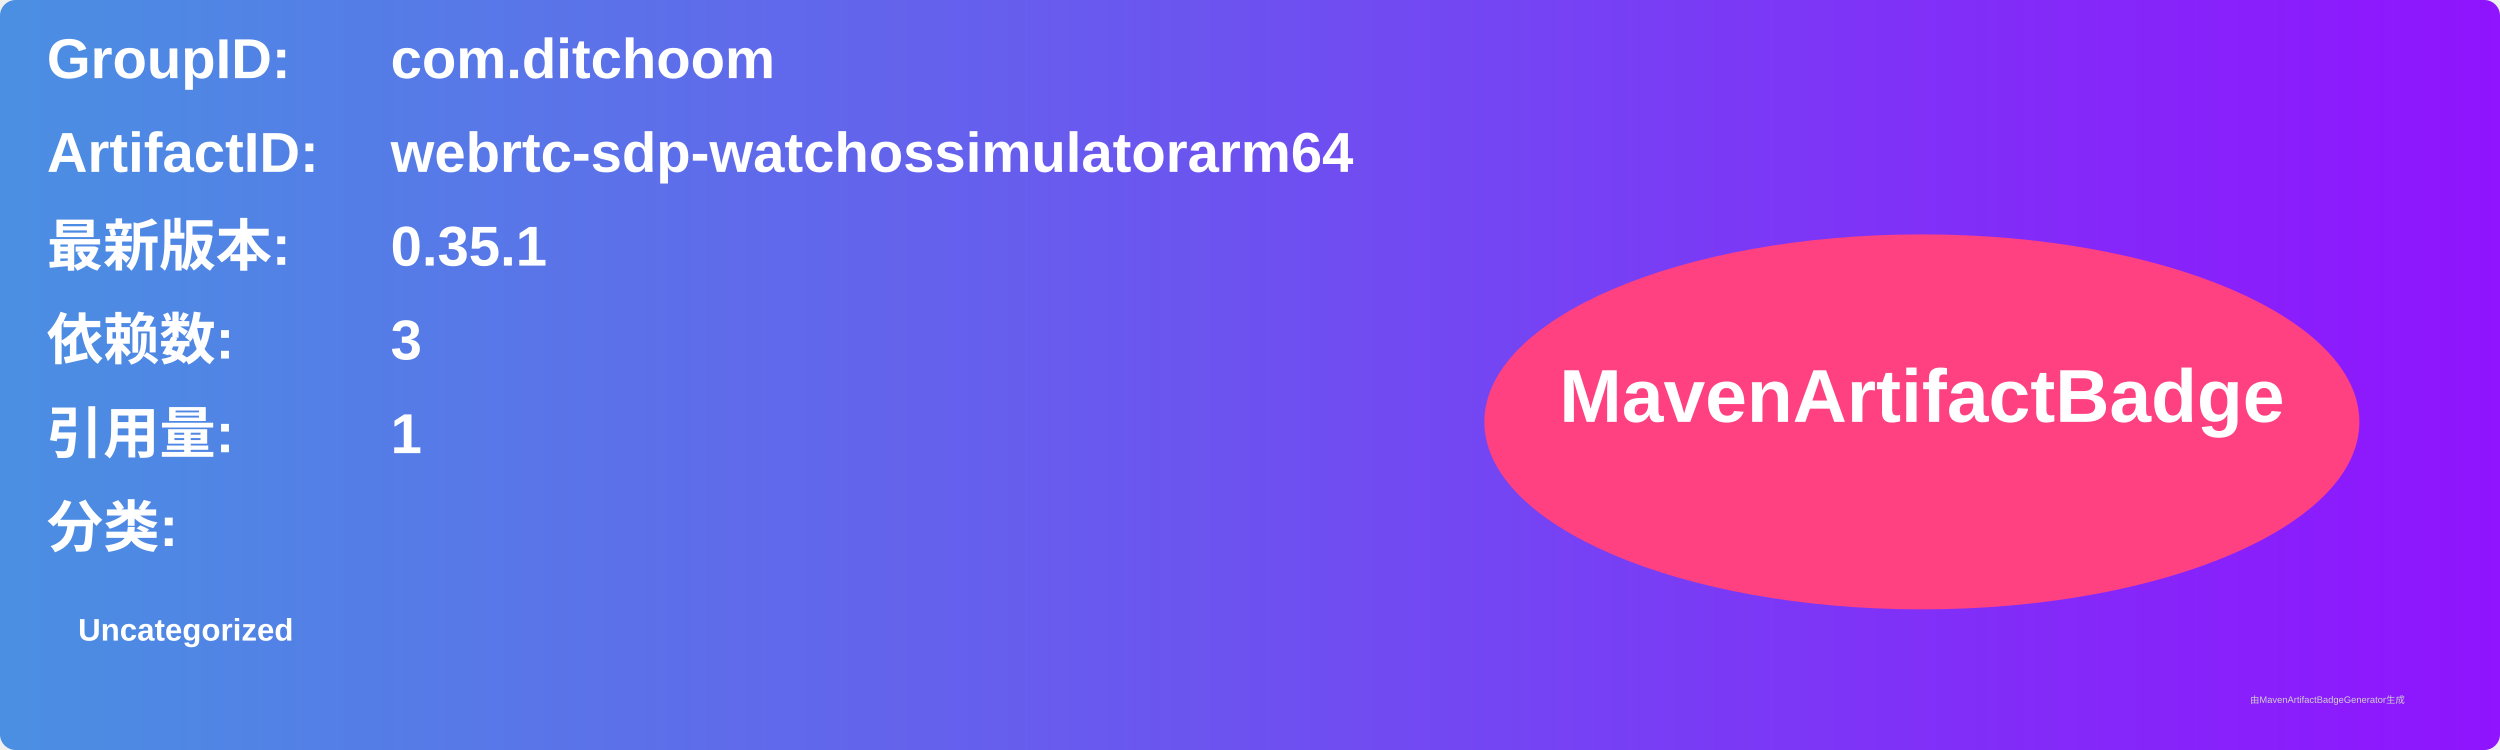
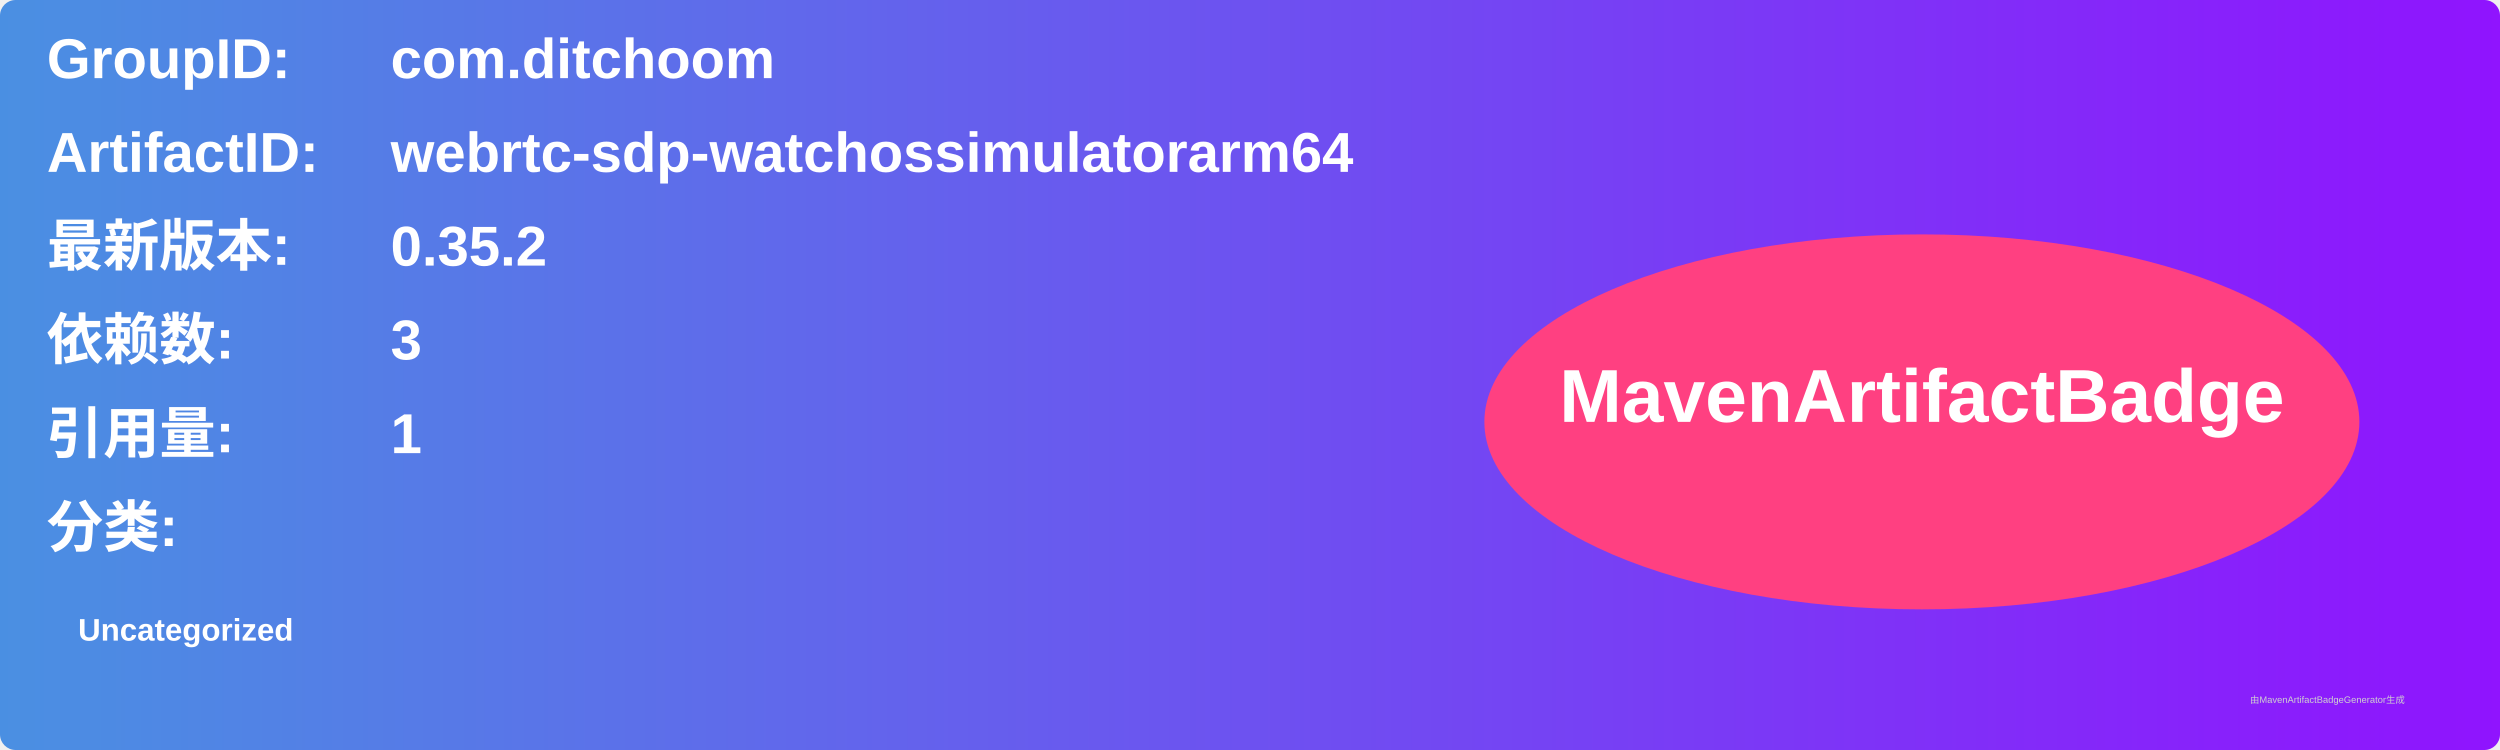
<svg xmlns="http://www.w3.org/2000/svg" width="800" height="240" viewBox="0 0 800 240">
  <linearGradient id="grad" x1="0%" y1="0%" x2="100%" y2="0%">
    <stop offset="0%" stop-color="#4a90e2" />
    <stop offset="100%" stop-color="#9013fe" />
  </linearGradient>
  <rect width="100%" height="100%" rx="5" ry="5" fill="url(#grad)" />
  <g transform="translate(15, 15)">
    <text x="0" y="10" font-family="Arial" font-size="18" fill="white" font-weight="bold" width="260">GroupID:</text>
    <text x="110" y="10" font-family="Arial" font-size="18" fill="white" font-weight="bold" width="460">com.ditchoom</text>
    <text x="0" y="40" font-family="Arial" font-size="18" fill="white" font-weight="bold" width="260">ArtifactID:</text>
    <text x="110" y="40" font-family="Arial" font-size="18" fill="white" font-weight="bold" width="460">webrtc-sdp-watchossimulatorarm64</text>
    <text x="0" y="70" font-family="Arial" font-size="18" fill="white" font-weight="bold">最新版本:</text>
    <text x="110" y="70" font-family="Arial" font-size="18" fill="white" font-weight="bold">
-       <tspan font-weight="bold">0.35.1</tspan>
+       <tspan font-weight="bold">0.35.2</tspan>
    </text>
    <text x="0" y="100" font-family="Arial" font-size="18" fill="white" font-weight="bold">依赖数: </text>
    <text x="110" y="100" font-family="Arial" font-size="18" fill="white">
      <tspan font-weight="bold">3</tspan>
    </text>
    <text x="0" y="130" font-family="Arial" font-size="18" fill="white" font-weight="bold">引用量: </text>
    <text x="110" y="130" font-family="Arial" font-size="18" fill="white">
      <tspan font-weight="bold">1</tspan>
    </text>
    <text x="0" y="160" font-family="Arial" font-size="18" fill="white" font-weight="bold">分类:</text>
    <text x="10" y="190" font-family="Arial" font-size="10" fill="white">
      <tspan font-weight="bold">Uncategorized</tspan>
    </text>
    <ellipse cx="600" cy="120" rx="140" ry="60" fill="#ff4081" />
    <text x="600" y="120" text-anchor="middle" font-family="Arial" font-size="24" fill="white" font-weight="bold">MavenArtifactBadge</text>
  </g>
  <text x="720" y="225" font-family="Arial" font-size="3" fill="#d0d0d0">由MavenArtifactBadgeGenerator生成</text>
</svg>
